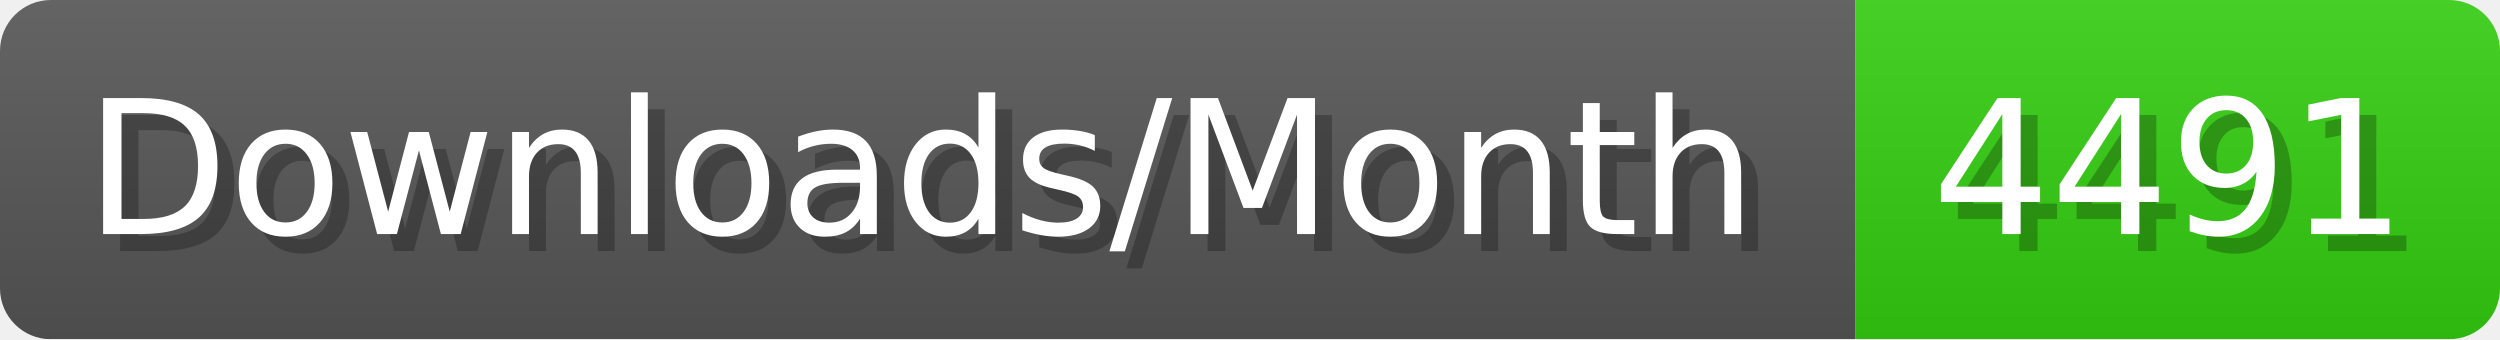
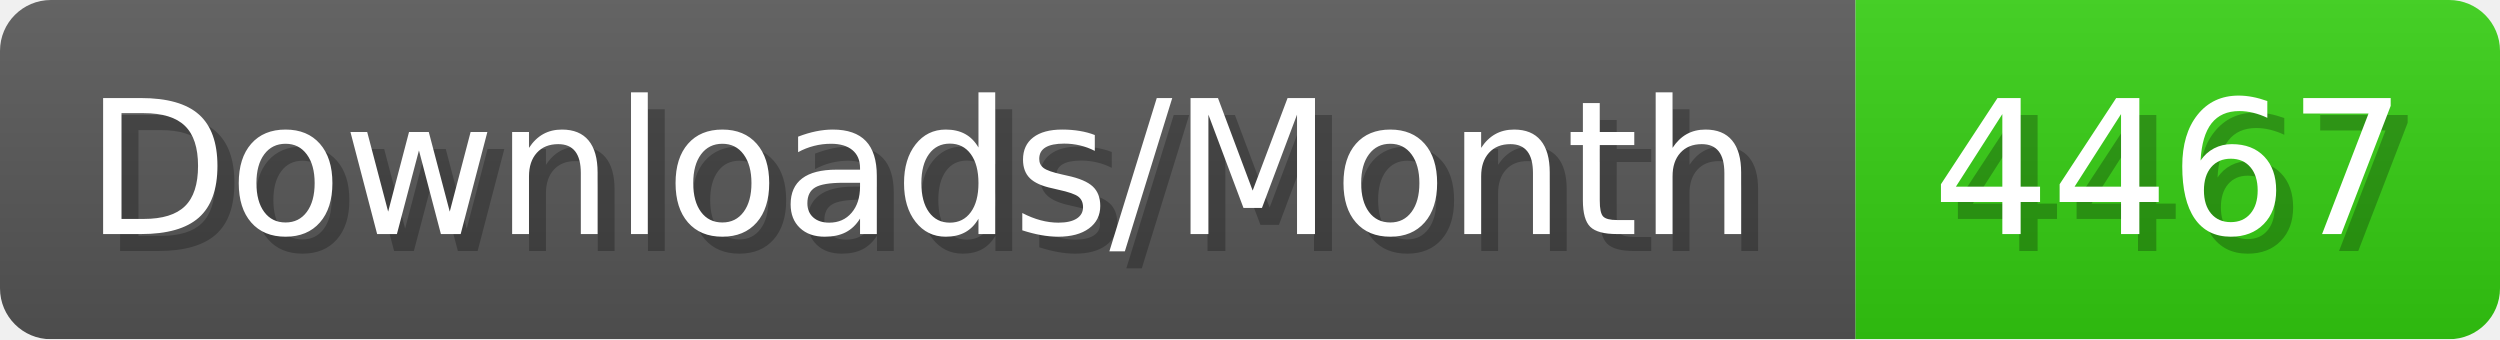
- <svg xmlns="http://www.w3.org/2000/svg" width="147.4" height="20" viewBox="0 0 1474 200" role="img" aria-label="Downloads/Month: 4491">
+ <svg xmlns="http://www.w3.org/2000/svg" width="147.4" height="20" viewBox="0 0 1474 200" role="img" aria-label="Downloads/Month: 4467">
  <linearGradient id="YlXUI" x2="0" y2="100%">
    <stop offset="0" stop-opacity=".1" stop-color="#EEE" />
    <stop offset="1" stop-opacity=".1" />
  </linearGradient>
  <mask id="JHhop">
    <rect width="1474" height="200" rx="30" fill="#FFF" />
  </mask>
  <g mask="url(#JHhop)">
    <rect width="1094" height="200" fill="#555" />
    <rect width="380" height="200" fill="#3C1" x="1094" />
    <rect width="1474" height="200" fill="url(#YlXUI)" />
  </g>
  <g aria-hidden="true" fill="#fff" text-anchor="start" font-family="Verdana,DejaVu Sans,sans-serif" font-size="110">
    <text x="60" y="148" textLength="994" fill="#000" opacity="0.25">Downloads/Month</text>
    <text x="50" y="138" textLength="994">Downloads/Month</text>
-     <text x="1149" y="148" textLength="280" fill="#000" opacity="0.25">4491</text>
-     <text x="1139" y="138" textLength="280">4491</text>
+     <text x="1149" y="148" textLength="280" fill="#000" opacity="0.25">4467</text>
+     <text x="1139" y="138" textLength="280">4467</text>
  </g>
</svg>
